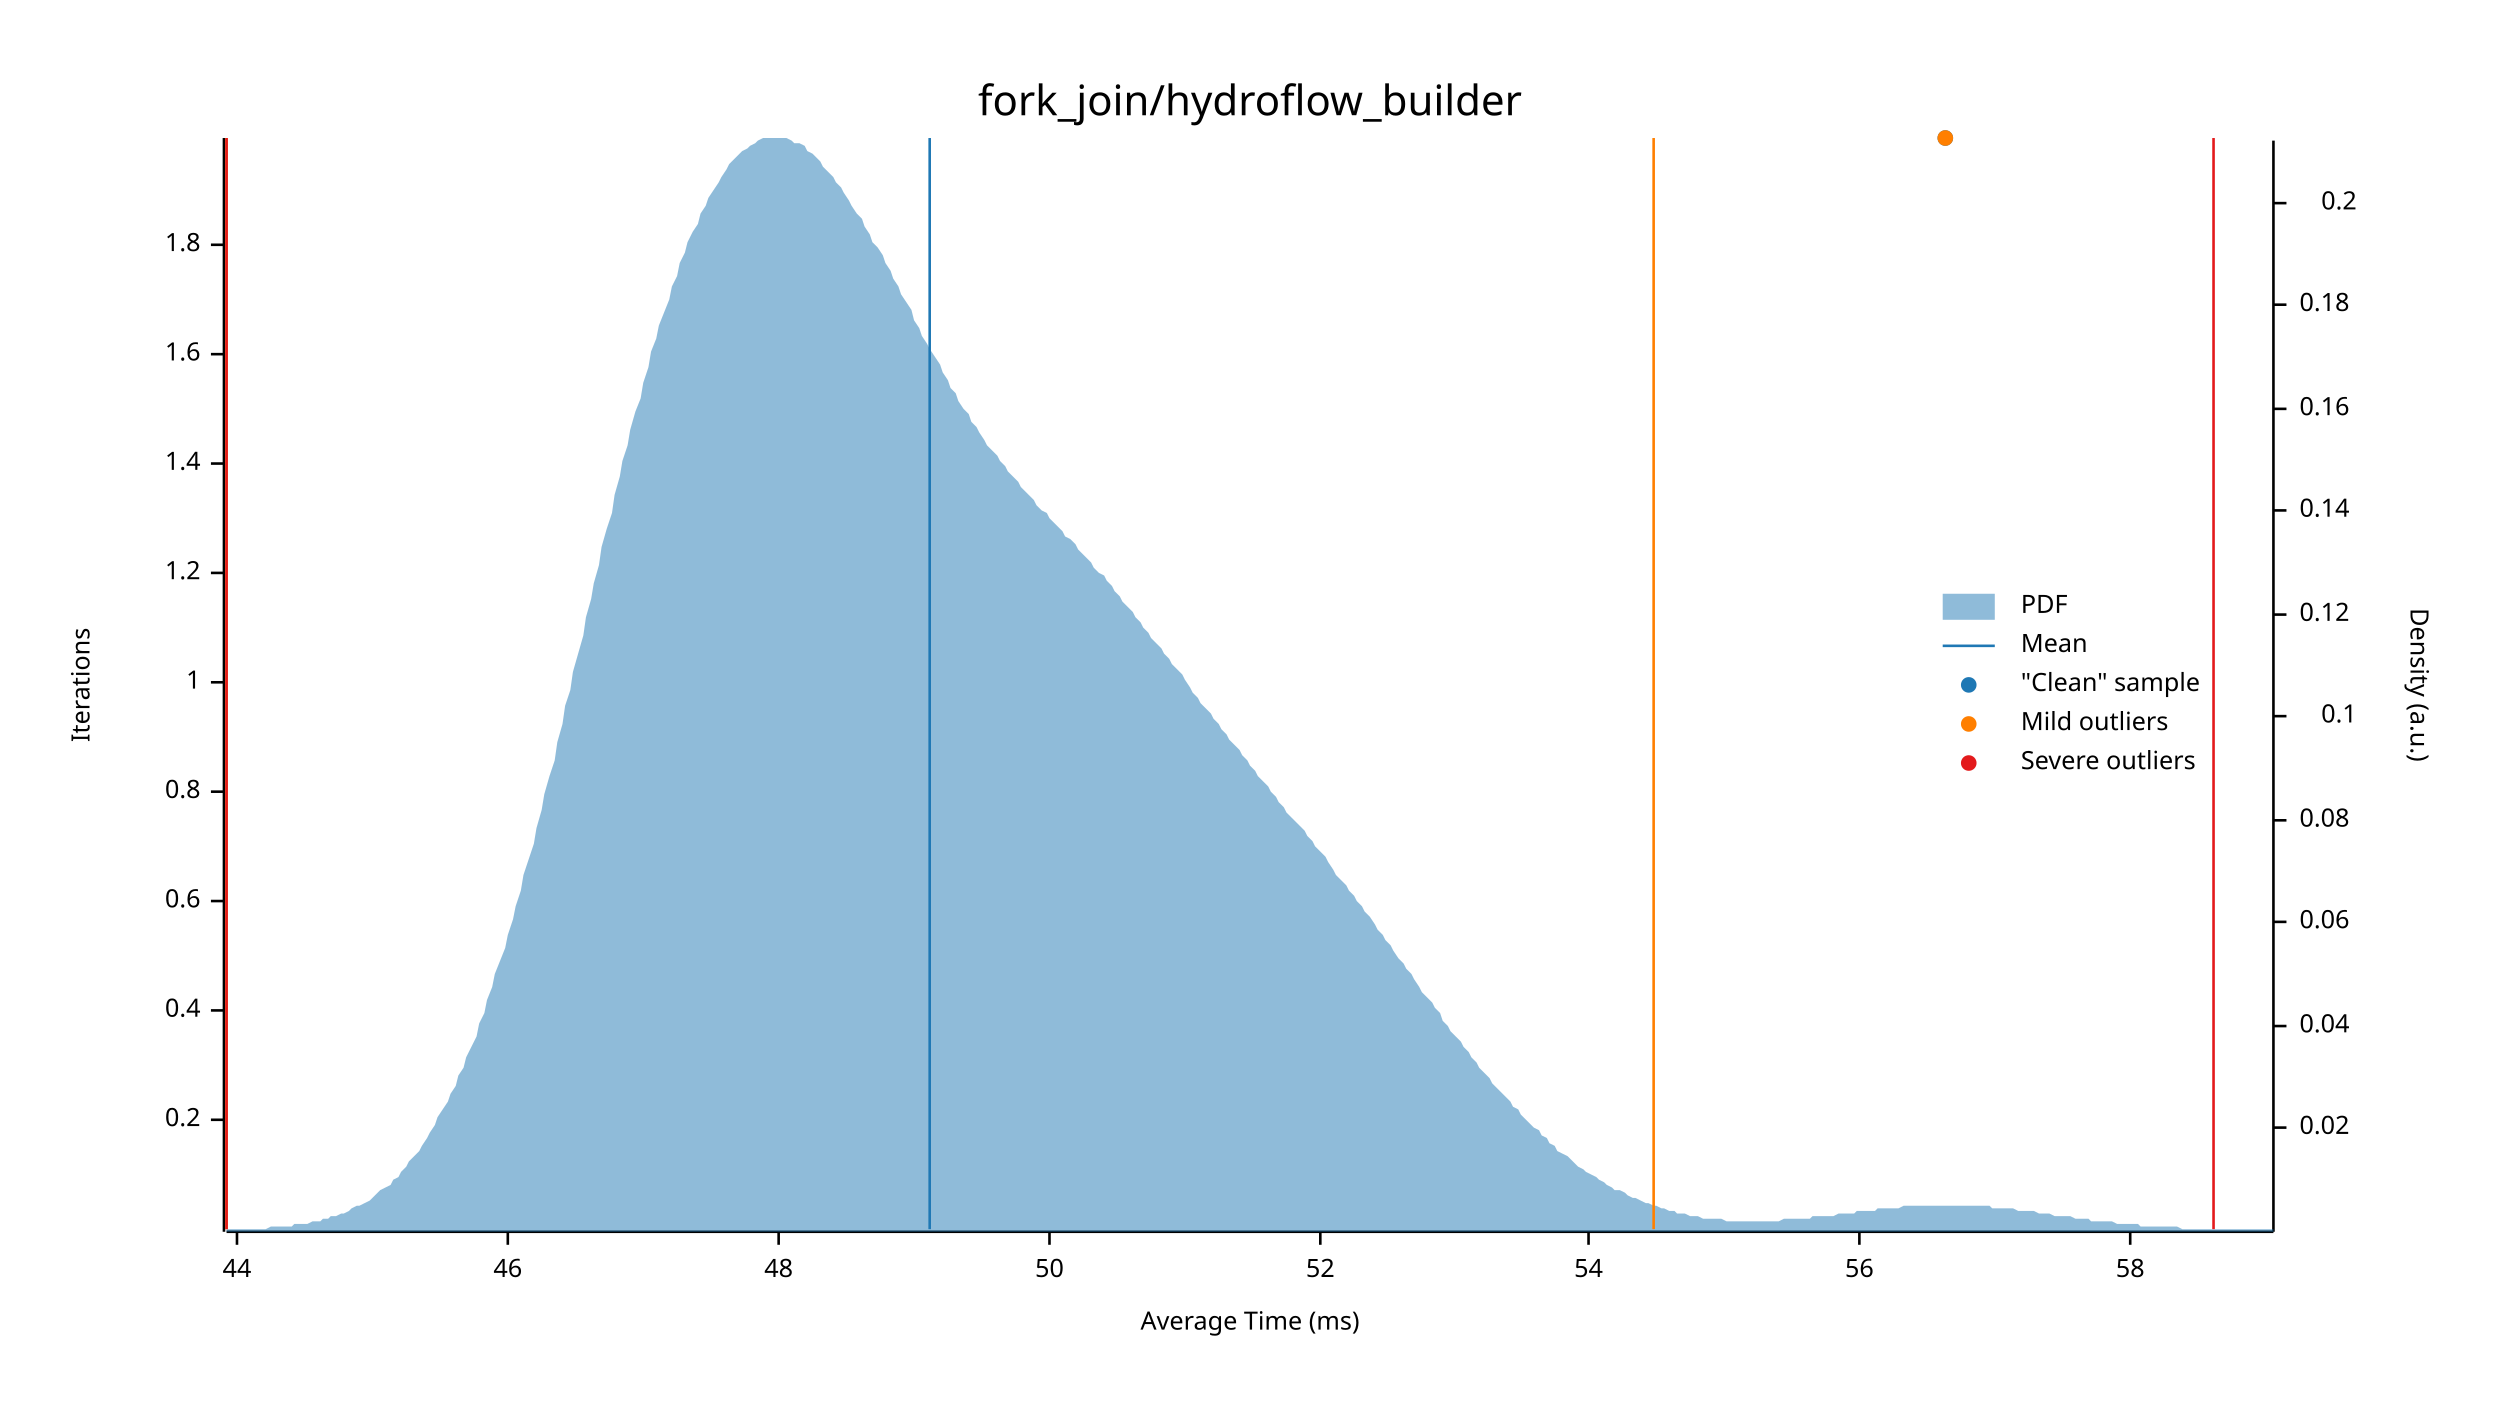
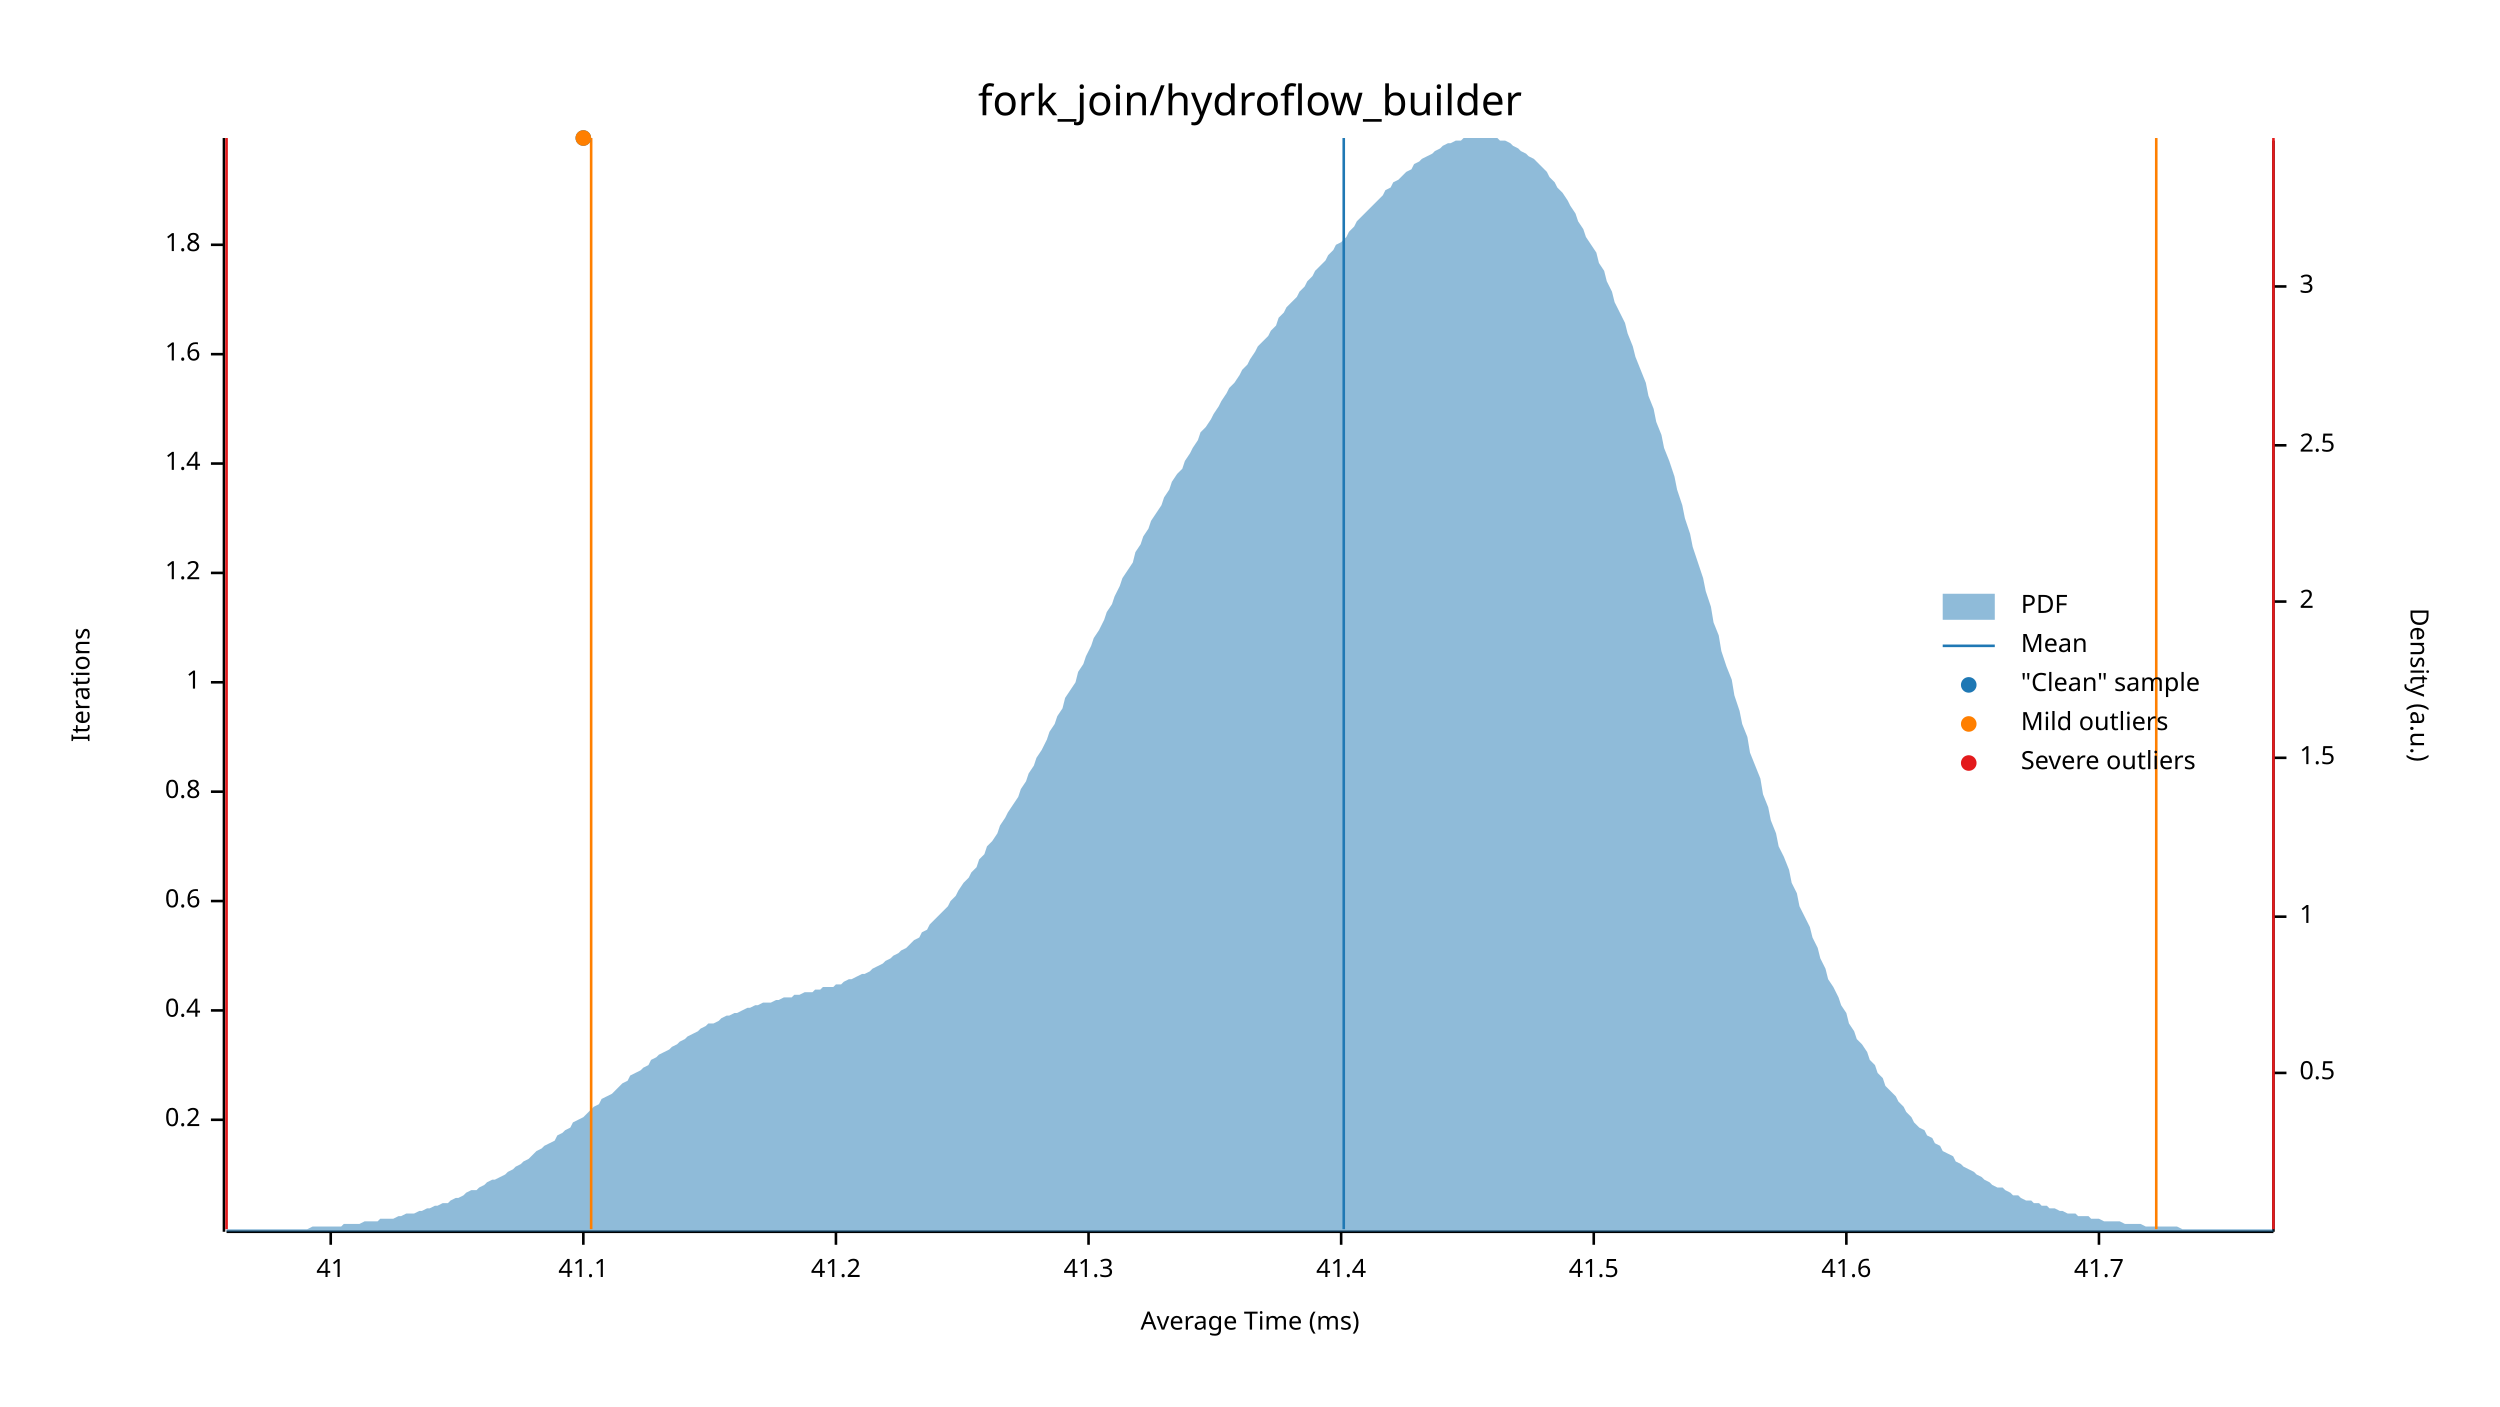
<svg xmlns="http://www.w3.org/2000/svg" width="960" height="540" viewBox="0 0 960 540">
  <text x="480" y="32" dy="0.76em" text-anchor="middle" font-family="sans-serif" font-size="16.129" opacity="1" fill="#000000">
fork_join/hydroflow_builder
</text>
  <text x="27" y="263" dy="0.76em" text-anchor="middle" font-family="sans-serif" font-size="9.677" opacity="1" fill="#000000" transform="rotate(270, 27, 263)">
Iterations
</text>
  <text x="480" y="513" dy="-0.5ex" text-anchor="middle" font-family="sans-serif" font-size="9.677" opacity="1" fill="#000000">
Average Time (ms)
</text>
  <polyline fill="none" opacity="1" stroke="#000000" stroke-width="1" points="86,53 86,473 " />
  <text x="77" y="430" dy="0.5ex" text-anchor="end" font-family="sans-serif" font-size="9.677" opacity="1" fill="#000000">
0.2
</text>
  <polyline fill="none" opacity="1" stroke="#000000" stroke-width="1" points="81,430 86,430 " />
  <text x="77" y="388" dy="0.5ex" text-anchor="end" font-family="sans-serif" font-size="9.677" opacity="1" fill="#000000">
0.4
</text>
  <polyline fill="none" opacity="1" stroke="#000000" stroke-width="1" points="81,388 86,388 " />
  <text x="77" y="346" dy="0.5ex" text-anchor="end" font-family="sans-serif" font-size="9.677" opacity="1" fill="#000000">
0.6
</text>
  <polyline fill="none" opacity="1" stroke="#000000" stroke-width="1" points="81,346 86,346 " />
  <text x="77" y="304" dy="0.5ex" text-anchor="end" font-family="sans-serif" font-size="9.677" opacity="1" fill="#000000">
0.8
</text>
  <polyline fill="none" opacity="1" stroke="#000000" stroke-width="1" points="81,304 86,304 " />
  <text x="77" y="262" dy="0.5ex" text-anchor="end" font-family="sans-serif" font-size="9.677" opacity="1" fill="#000000">
1
</text>
  <polyline fill="none" opacity="1" stroke="#000000" stroke-width="1" points="81,262 86,262 " />
  <text x="77" y="220" dy="0.5ex" text-anchor="end" font-family="sans-serif" font-size="9.677" opacity="1" fill="#000000">
1.2
</text>
  <polyline fill="none" opacity="1" stroke="#000000" stroke-width="1" points="81,220 86,220 " />
  <text x="77" y="178" dy="0.5ex" text-anchor="end" font-family="sans-serif" font-size="9.677" opacity="1" fill="#000000">
1.4
</text>
  <polyline fill="none" opacity="1" stroke="#000000" stroke-width="1" points="81,178 86,178 " />
  <text x="77" y="136" dy="0.5ex" text-anchor="end" font-family="sans-serif" font-size="9.677" opacity="1" fill="#000000">
1.6
</text>
  <polyline fill="none" opacity="1" stroke="#000000" stroke-width="1" points="81,136 86,136 " />
  <text x="77" y="94" dy="0.5ex" text-anchor="end" font-family="sans-serif" font-size="9.677" opacity="1" fill="#000000">
1.8
</text>
  <polyline fill="none" opacity="1" stroke="#000000" stroke-width="1" points="81,94 86,94 " />
  <polyline fill="none" opacity="1" stroke="#000000" stroke-width="1" points="87,473 873,473 " />
-   <text x="91" y="483" dy="0.76em" text-anchor="middle" font-family="sans-serif" font-size="9.677" opacity="1" fill="#000000">
- 44
+   <text x="127" y="483" dy="0.76em" text-anchor="middle" font-family="sans-serif" font-size="9.677" opacity="1" fill="#000000">
+ 41
</text>
-   <polyline fill="none" opacity="1" stroke="#000000" stroke-width="1" points="91,473 91,478 " />
-   <text x="195" y="483" dy="0.76em" text-anchor="middle" font-family="sans-serif" font-size="9.677" opacity="1" fill="#000000">
- 46
+   <polyline fill="none" opacity="1" stroke="#000000" stroke-width="1" points="127,473 127,478 " />
+   <text x="224" y="483" dy="0.76em" text-anchor="middle" font-family="sans-serif" font-size="9.677" opacity="1" fill="#000000">
+ 41.1
</text>
-   <polyline fill="none" opacity="1" stroke="#000000" stroke-width="1" points="195,473 195,478 " />
-   <text x="299" y="483" dy="0.76em" text-anchor="middle" font-family="sans-serif" font-size="9.677" opacity="1" fill="#000000">
- 48
+   <polyline fill="none" opacity="1" stroke="#000000" stroke-width="1" points="224,473 224,478 " />
+   <text x="321" y="483" dy="0.76em" text-anchor="middle" font-family="sans-serif" font-size="9.677" opacity="1" fill="#000000">
+ 41.2
</text>
-   <polyline fill="none" opacity="1" stroke="#000000" stroke-width="1" points="299,473 299,478 " />
-   <text x="403" y="483" dy="0.76em" text-anchor="middle" font-family="sans-serif" font-size="9.677" opacity="1" fill="#000000">
- 50
+   <polyline fill="none" opacity="1" stroke="#000000" stroke-width="1" points="321,473 321,478 " />
+   <text x="418" y="483" dy="0.76em" text-anchor="middle" font-family="sans-serif" font-size="9.677" opacity="1" fill="#000000">
+ 41.3
</text>
-   <polyline fill="none" opacity="1" stroke="#000000" stroke-width="1" points="403,473 403,478 " />
-   <text x="507" y="483" dy="0.76em" text-anchor="middle" font-family="sans-serif" font-size="9.677" opacity="1" fill="#000000">
- 52
+   <polyline fill="none" opacity="1" stroke="#000000" stroke-width="1" points="418,473 418,478 " />
+   <text x="515" y="483" dy="0.76em" text-anchor="middle" font-family="sans-serif" font-size="9.677" opacity="1" fill="#000000">
+ 41.4
</text>
-   <polyline fill="none" opacity="1" stroke="#000000" stroke-width="1" points="507,473 507,478 " />
-   <text x="610" y="483" dy="0.76em" text-anchor="middle" font-family="sans-serif" font-size="9.677" opacity="1" fill="#000000">
- 54
+   <polyline fill="none" opacity="1" stroke="#000000" stroke-width="1" points="515,473 515,478 " />
+   <text x="612" y="483" dy="0.76em" text-anchor="middle" font-family="sans-serif" font-size="9.677" opacity="1" fill="#000000">
+ 41.5
</text>
-   <polyline fill="none" opacity="1" stroke="#000000" stroke-width="1" points="610,473 610,478 " />
-   <text x="714" y="483" dy="0.76em" text-anchor="middle" font-family="sans-serif" font-size="9.677" opacity="1" fill="#000000">
- 56
+   <polyline fill="none" opacity="1" stroke="#000000" stroke-width="1" points="612,473 612,478 " />
+   <text x="709" y="483" dy="0.76em" text-anchor="middle" font-family="sans-serif" font-size="9.677" opacity="1" fill="#000000">
+ 41.6
</text>
-   <polyline fill="none" opacity="1" stroke="#000000" stroke-width="1" points="714,473 714,478 " />
-   <text x="818" y="483" dy="0.76em" text-anchor="middle" font-family="sans-serif" font-size="9.677" opacity="1" fill="#000000">
- 58
+   <polyline fill="none" opacity="1" stroke="#000000" stroke-width="1" points="709,473 709,478 " />
+   <text x="806" y="483" dy="0.76em" text-anchor="middle" font-family="sans-serif" font-size="9.677" opacity="1" fill="#000000">
+ 41.7
</text>
-   <polyline fill="none" opacity="1" stroke="#000000" stroke-width="1" points="818,473 818,478 " />
+   <polyline fill="none" opacity="1" stroke="#000000" stroke-width="1" points="806,473 806,478 " />
  <text x="933" y="263" dy="0.76em" text-anchor="middle" font-family="sans-serif" font-size="9.677" opacity="1" fill="#000000" transform="rotate(90, 933, 263)">
Density (a.u.)
</text>
  <polyline fill="none" opacity="1" stroke="#000000" stroke-width="1" points="873,54 873,473 " />
-   <text x="883" y="433" dy="0.5ex" text-anchor="start" font-family="sans-serif" font-size="9.677" opacity="1" fill="#000000">
- 0.02
+   <text x="883" y="412" dy="0.5ex" text-anchor="start" font-family="sans-serif" font-size="9.677" opacity="1" fill="#000000">
+ 0.5
</text>
-   <polyline fill="none" opacity="1" stroke="#000000" stroke-width="1" points="873,433 878,433 " />
-   <text x="883" y="394" dy="0.5ex" text-anchor="start" font-family="sans-serif" font-size="9.677" opacity="1" fill="#000000">
- 0.04
+   <polyline fill="none" opacity="1" stroke="#000000" stroke-width="1" points="873,412 878,412 " />
+   <text x="883" y="352" dy="0.5ex" text-anchor="start" font-family="sans-serif" font-size="9.677" opacity="1" fill="#000000">
+ 1
</text>
-   <polyline fill="none" opacity="1" stroke="#000000" stroke-width="1" points="873,394 878,394 " />
-   <text x="883" y="354" dy="0.5ex" text-anchor="start" font-family="sans-serif" font-size="9.677" opacity="1" fill="#000000">
- 0.06
+   <polyline fill="none" opacity="1" stroke="#000000" stroke-width="1" points="873,352 878,352 " />
+   <text x="883" y="291" dy="0.5ex" text-anchor="start" font-family="sans-serif" font-size="9.677" opacity="1" fill="#000000">
+ 1.5
</text>
-   <polyline fill="none" opacity="1" stroke="#000000" stroke-width="1" points="873,354 878,354 " />
-   <text x="883" y="315" dy="0.5ex" text-anchor="start" font-family="sans-serif" font-size="9.677" opacity="1" fill="#000000">
- 0.08
+   <polyline fill="none" opacity="1" stroke="#000000" stroke-width="1" points="873,291 878,291 " />
+   <text x="883" y="231" dy="0.5ex" text-anchor="start" font-family="sans-serif" font-size="9.677" opacity="1" fill="#000000">
+ 2
</text>
-   <polyline fill="none" opacity="1" stroke="#000000" stroke-width="1" points="873,315 878,315 " />
-   <text x="905" y="275" dy="0.5ex" text-anchor="end" font-family="sans-serif" font-size="9.677" opacity="1" fill="#000000">
- 0.1
+   <polyline fill="none" opacity="1" stroke="#000000" stroke-width="1" points="873,231 878,231 " />
+   <text x="883" y="171" dy="0.5ex" text-anchor="start" font-family="sans-serif" font-size="9.677" opacity="1" fill="#000000">
+ 2.5
</text>
-   <polyline fill="none" opacity="1" stroke="#000000" stroke-width="1" points="873,275 878,275 " />
-   <text x="883" y="236" dy="0.5ex" text-anchor="start" font-family="sans-serif" font-size="9.677" opacity="1" fill="#000000">
- 0.12
+   <polyline fill="none" opacity="1" stroke="#000000" stroke-width="1" points="873,171 878,171 " />
+   <text x="883" y="110" dy="0.5ex" text-anchor="start" font-family="sans-serif" font-size="9.677" opacity="1" fill="#000000">
+ 3
</text>
-   <polyline fill="none" opacity="1" stroke="#000000" stroke-width="1" points="873,236 878,236 " />
-   <text x="883" y="196" dy="0.5ex" text-anchor="start" font-family="sans-serif" font-size="9.677" opacity="1" fill="#000000">
- 0.14
- </text>
-   <polyline fill="none" opacity="1" stroke="#000000" stroke-width="1" points="873,196 878,196 " />
-   <text x="883" y="157" dy="0.5ex" text-anchor="start" font-family="sans-serif" font-size="9.677" opacity="1" fill="#000000">
- 0.16
- </text>
-   <polyline fill="none" opacity="1" stroke="#000000" stroke-width="1" points="873,157 878,157 " />
-   <text x="883" y="117" dy="0.5ex" text-anchor="start" font-family="sans-serif" font-size="9.677" opacity="1" fill="#000000">
- 0.18
- </text>
-   <polyline fill="none" opacity="1" stroke="#000000" stroke-width="1" points="873,117 878,117 " />
-   <text x="905" y="78" dy="0.5ex" text-anchor="end" font-family="sans-serif" font-size="9.677" opacity="1" fill="#000000">
- 0.2
- </text>
-   <polyline fill="none" opacity="1" stroke="#000000" stroke-width="1" points="873,78 878,78 " />
-   <polygon opacity="0.5" fill="#1F78B4" points="87,472 88,472 90,472 91,472 93,472 94,472 96,472 98,472 99,472 101,472 102,472 104,471 105,471 107,471 109,471 110,471 112,471 113,470 115,470 116,470 118,470 120,469 121,469 123,469 124,468 126,468 127,467 129,467 131,466 132,466 134,465 135,464 137,463 138,463 140,462 142,461 143,460 145,458 146,457 148,456 150,455 151,453 153,452 154,450 156,448 157,446 159,444 161,442 162,440 164,437 165,435 167,432 168,429 170,426 172,423 173,420 175,417 176,413 178,410 179,406 181,402 183,398 184,393 186,389 187,384 189,379 190,374 192,369 194,364 195,359 197,353 198,348 200,342 201,336 203,330 205,324 206,318 208,311 209,305 211,298 213,292 214,285 216,278 217,271 219,265 220,258 222,251 224,244 225,237 227,230 228,224 230,217 231,210 233,203 235,197 236,190 238,183 239,177 241,171 242,165 244,158 246,153 247,147 249,141 250,135 252,130 253,125 255,120 257,115 258,110 260,106 261,101 263,97 264,93 266,89 268,86 269,82 271,79 272,76 274,73 276,70 277,68 279,65 280,63 282,61 283,60 285,58 287,57 288,56 290,55 291,54 293,53 294,53 296,53 298,53 299,53 301,53 302,53 304,54 305,55 307,55 309,56 310,58 312,59 313,60 315,62 316,64 318,66 320,68 321,70 323,72 324,74 326,77 327,79 329,82 331,84 332,87 334,90 335,93 337,95 339,98 340,101 342,104 343,107 345,110 346,113 348,116 350,119 351,123 353,126 354,129 356,132 357,134 359,137 361,140 362,143 364,146 365,149 367,151 368,154 370,157 372,159 373,162 375,164 376,166 378,169 379,171 381,173 383,175 384,177 386,179 387,181 389,183 391,185 392,187 394,189 395,190 397,192 398,194 400,196 402,197 403,199 405,201 406,202 408,204 409,206 411,207 413,209 414,211 416,213 417,214 419,216 420,218 422,220 424,221 425,223 427,225 428,227 430,229 431,231 433,233 435,235 436,237 438,239 439,241 441,243 442,245 444,247 446,249 447,251 449,253 450,255 452,257 454,259 455,261 457,264 458,266 460,268 461,270 463,272 465,274 466,276 468,278 469,280 471,282 472,284 474,286 476,288 477,290 479,292 480,294 482,296 483,298 485,300 487,302 488,304 490,306 491,308 493,310 494,312 496,314 498,316 499,317 501,319 502,321 504,323 505,325 507,327 509,329 510,331 512,334 513,336 515,338 517,340 518,342 520,344 521,346 523,348 524,350 526,352 528,355 529,357 531,359 532,361 534,363 535,365 537,368 539,370 540,372 542,374 543,376 545,379 546,381 548,383 550,385 551,387 553,389 554,392 556,394 557,396 559,398 561,400 562,402 564,404 565,406 567,408 568,410 570,412 572,414 573,416 575,418 576,419 578,421 580,423 581,425 583,426 584,428 586,430 587,431 589,433 591,434 592,436 594,437 595,439 597,440 598,442 600,443 602,444 603,445 605,447 606,448 608,449 609,450 611,451 613,452 614,453 616,454 617,455 619,456 620,457 622,457 624,458 625,459 627,460 628,460 630,461 632,462 633,462 635,463 636,463 638,464 639,464 641,465 643,465 644,466 646,466 647,466 649,467 650,467 652,467 654,468 655,468 657,468 658,468 660,468 661,468 663,469 665,469 666,469 668,469 669,469 671,469 672,469 674,469 676,469 677,469 679,469 680,469 682,469 683,469 685,468 687,468 688,468 690,468 691,468 693,468 695,468 696,467 698,467 699,467 701,467 702,467 704,467 706,466 707,466 709,466 710,466 712,466 713,465 715,465 717,465 718,465 720,465 721,464 723,464 724,464 726,464 728,464 729,464 731,463 732,463 734,463 735,463 737,463 739,463 740,463 742,463 743,463 745,463 746,463 748,463 750,463 751,463 753,463 754,463 756,463 758,463 759,463 761,463 762,463 764,463 765,464 767,464 769,464 770,464 772,464 773,464 775,465 776,465 778,465 780,465 781,465 783,466 784,466 786,466 787,466 789,467 791,467 792,467 794,467 795,467 797,468 798,468 800,468 802,468 803,469 805,469 806,469 808,469 809,469 811,469 813,470 814,470 816,470 817,470 819,470 821,470 822,471 824,471 825,471 827,471 828,471 830,471 832,471 833,471 835,471 836,471 838,472 839,472 841,472 843,472 844,472 846,472 847,472 849,472 850,472 852,472 854,472 855,472 857,472 858,472 860,472 861,472 863,472 865,472 866,472 868,472 869,472 871,472 873,472 873,473 87,473 " />
-   <polyline fill="none" opacity="1" stroke="#1F78B4" stroke-width="1" points="357,472 357,53 " />
-   <polyline fill="none" opacity="1" stroke="#FF7F00" stroke-width="1" points="87,472 87,53 " />
-   <polyline fill="none" opacity="1" stroke="#FF7F00" stroke-width="1" points="635,472 635,53 " />
+   <polyline fill="none" opacity="1" stroke="#000000" stroke-width="1" points="873,110 878,110 " />
+   <polygon opacity="0.5" fill="#1F78B4" points="87,472 88,472 90,472 91,472 93,472 94,472 96,472 98,472 99,472 101,472 102,472 104,472 105,472 107,472 109,472 110,472 112,472 113,472 115,472 116,472 118,472 120,471 121,471 123,471 124,471 126,471 127,471 129,471 131,471 132,470 134,470 135,470 137,470 138,470 140,469 142,469 143,469 145,469 146,468 148,468 150,468 151,468 153,467 154,467 156,466 157,466 159,466 161,465 162,465 164,464 165,464 167,463 168,463 170,462 172,462 173,461 175,460 176,460 178,459 179,458 181,457 183,457 184,456 186,455 187,454 189,453 190,453 192,452 194,451 195,450 197,449 198,448 200,447 201,446 203,445 205,443 206,442 208,441 209,440 211,439 213,438 214,436 216,435 217,434 219,433 220,431 222,430 224,429 225,428 227,426 228,425 230,424 231,422 233,421 235,420 236,419 238,417 239,416 241,415 242,413 244,412 246,411 247,410 249,409 250,407 252,406 253,405 255,404 257,403 258,402 260,401 261,400 263,399 264,398 266,397 268,396 269,395 271,394 272,393 274,393 276,392 277,391 279,390 280,390 282,389 283,389 285,388 287,387 288,387 290,386 291,386 293,385 294,385 296,385 298,384 299,384 301,383 302,383 304,383 305,382 307,382 309,381 310,381 312,381 313,380 315,380 316,379 318,379 320,379 321,378 323,378 324,377 326,376 327,376 329,375 331,374 332,374 334,373 335,372 337,371 339,370 340,369 342,368 343,367 345,366 346,365 348,364 350,362 351,361 353,360 354,358 356,357 357,355 359,353 361,351 362,350 364,348 365,346 367,344 368,342 370,339 372,337 373,335 375,333 376,330 378,328 379,325 381,323 383,320 384,317 386,314 387,312 389,309 391,306 392,303 394,300 395,297 397,294 398,291 400,288 402,284 403,281 405,278 406,275 408,272 409,268 411,265 413,262 414,258 416,255 417,252 419,248 420,245 422,242 424,238 425,235 427,232 428,229 430,225 431,222 433,219 435,216 436,212 438,209 439,206 441,203 442,200 444,197 446,194 447,191 449,188 450,185 452,182 454,180 455,177 457,174 458,172 460,169 461,166 463,164 465,161 466,159 468,156 469,154 471,151 472,149 474,147 476,144 477,142 479,140 480,138 482,135 483,133 485,131 487,129 488,127 490,125 491,122 493,120 494,118 496,116 498,114 499,112 501,110 502,108 504,106 505,104 507,102 509,100 510,98 512,96 513,94 515,93 517,91 518,89 520,87 521,85 523,83 524,82 526,80 528,78 529,77 531,75 532,73 534,72 535,70 537,69 539,67 540,66 542,65 543,63 545,62 546,61 548,60 550,59 551,58 553,57 554,56 556,55 557,55 559,54 561,54 562,53 564,53 565,53 567,53 568,53 570,53 572,53 573,53 575,53 576,54 578,54 580,55 581,56 583,57 584,58 586,59 587,60 589,61 591,63 592,64 594,66 595,68 597,70 598,72 600,74 602,77 603,79 605,82 606,85 608,88 609,91 611,94 613,97 614,101 616,104 617,108 619,112 620,116 622,120 624,124 625,128 627,133 628,137 630,142 632,147 633,152 635,157 636,162 638,167 639,172 641,177 643,183 644,188 646,194 647,199 649,205 650,210 652,216 654,222 655,227 657,233 658,239 660,244 661,250 663,256 665,261 666,267 668,273 669,278 671,283 672,289 674,294 676,299 677,305 679,310 680,315 682,320 683,325 685,329 687,334 688,339 690,343 691,348 693,352 695,356 696,360 698,364 699,368 701,372 702,376 704,379 706,383 707,386 709,389 710,393 712,396 713,399 715,401 717,404 718,407 720,409 721,412 723,414 724,417 726,419 728,421 729,423 731,425 732,427 734,429 735,431 737,433 739,434 740,436 742,437 743,439 745,440 746,442 748,443 750,444 751,446 753,447 754,448 756,449 758,450 759,451 761,452 762,453 764,454 765,455 767,456 769,456 770,457 772,458 773,459 775,459 776,460 778,461 780,461 781,462 783,462 784,463 786,463 787,464 789,464 791,465 792,465 794,466 795,466 797,466 798,467 800,467 802,467 803,468 805,468 806,468 808,469 809,469 811,469 813,469 814,469 816,470 817,470 819,470 821,470 822,470 824,471 825,471 827,471 828,471 830,471 832,471 833,471 835,471 836,471 838,472 839,472 841,472 843,472 844,472 846,472 847,472 849,472 850,472 852,472 854,472 855,472 857,472 858,472 860,472 861,472 863,472 865,472 866,472 868,472 869,472 871,472 873,472 873,473 87,473 " />
+   <polyline fill="none" opacity="1" stroke="#1F78B4" stroke-width="1" points="516,472 516,53 " />
+   <polyline fill="none" opacity="1" stroke="#FF7F00" stroke-width="1" points="227,472 227,53 " />
+   <polyline fill="none" opacity="1" stroke="#FF7F00" stroke-width="1" points="828,472 828,53 " />
  <polyline fill="none" opacity="1" stroke="#E31A1C" stroke-width="1" points="87,472 87,53 " />
-   <polyline fill="none" opacity="1" stroke="#E31A1C" stroke-width="1" points="850,472 850,53 " />
-   <circle cx="747" cy="53" r="3" opacity="1" fill="#1F78B4" stroke="none" stroke-width="1" />
-   <circle cx="747" cy="53" r="3" opacity="1" fill="#FF7F00" stroke="none" stroke-width="1" />
+   <polyline fill="none" opacity="1" stroke="#E31A1C" stroke-width="1" points="873,472 873,53 " />
+   <circle cx="224" cy="53" r="3" opacity="1" fill="#1F78B4" stroke="none" stroke-width="1" />
+   <circle cx="224" cy="53" r="3" opacity="1" fill="#FF7F00" stroke="none" stroke-width="1" />
  <text x="776" y="228" dy="0.76em" text-anchor="start" font-family="sans-serif" font-size="9.677" opacity="1" fill="#000000">
PDF
</text>
  <text x="776" y="243" dy="0.76em" text-anchor="start" font-family="sans-serif" font-size="9.677" opacity="1" fill="#000000">
Mean
</text>
  <text x="776" y="258" dy="0.76em" text-anchor="start" font-family="sans-serif" font-size="9.677" opacity="1" fill="#000000">
"Clean" sample
</text>
  <text x="776" y="273" dy="0.76em" text-anchor="start" font-family="sans-serif" font-size="9.677" opacity="1" fill="#000000">
Mild outliers
</text>
  <text x="776" y="288" dy="0.76em" text-anchor="start" font-family="sans-serif" font-size="9.677" opacity="1" fill="#000000">
Severe outliers
</text>
  <rect x="746" y="228" width="20" height="10" opacity="0.5" fill="#1F78B4" stroke="none" />
  <polyline fill="none" opacity="1" stroke="#1F78B4" stroke-width="1" points="746,248 766,248 " />
  <circle cx="756" cy="263" r="3" opacity="1" fill="#1F78B4" stroke="none" stroke-width="1" />
  <circle cx="756" cy="278" r="3" opacity="1" fill="#FF7F00" stroke="none" stroke-width="1" />
  <circle cx="756" cy="293" r="3" opacity="1" fill="#E31A1C" stroke="none" stroke-width="1" />
</svg>
